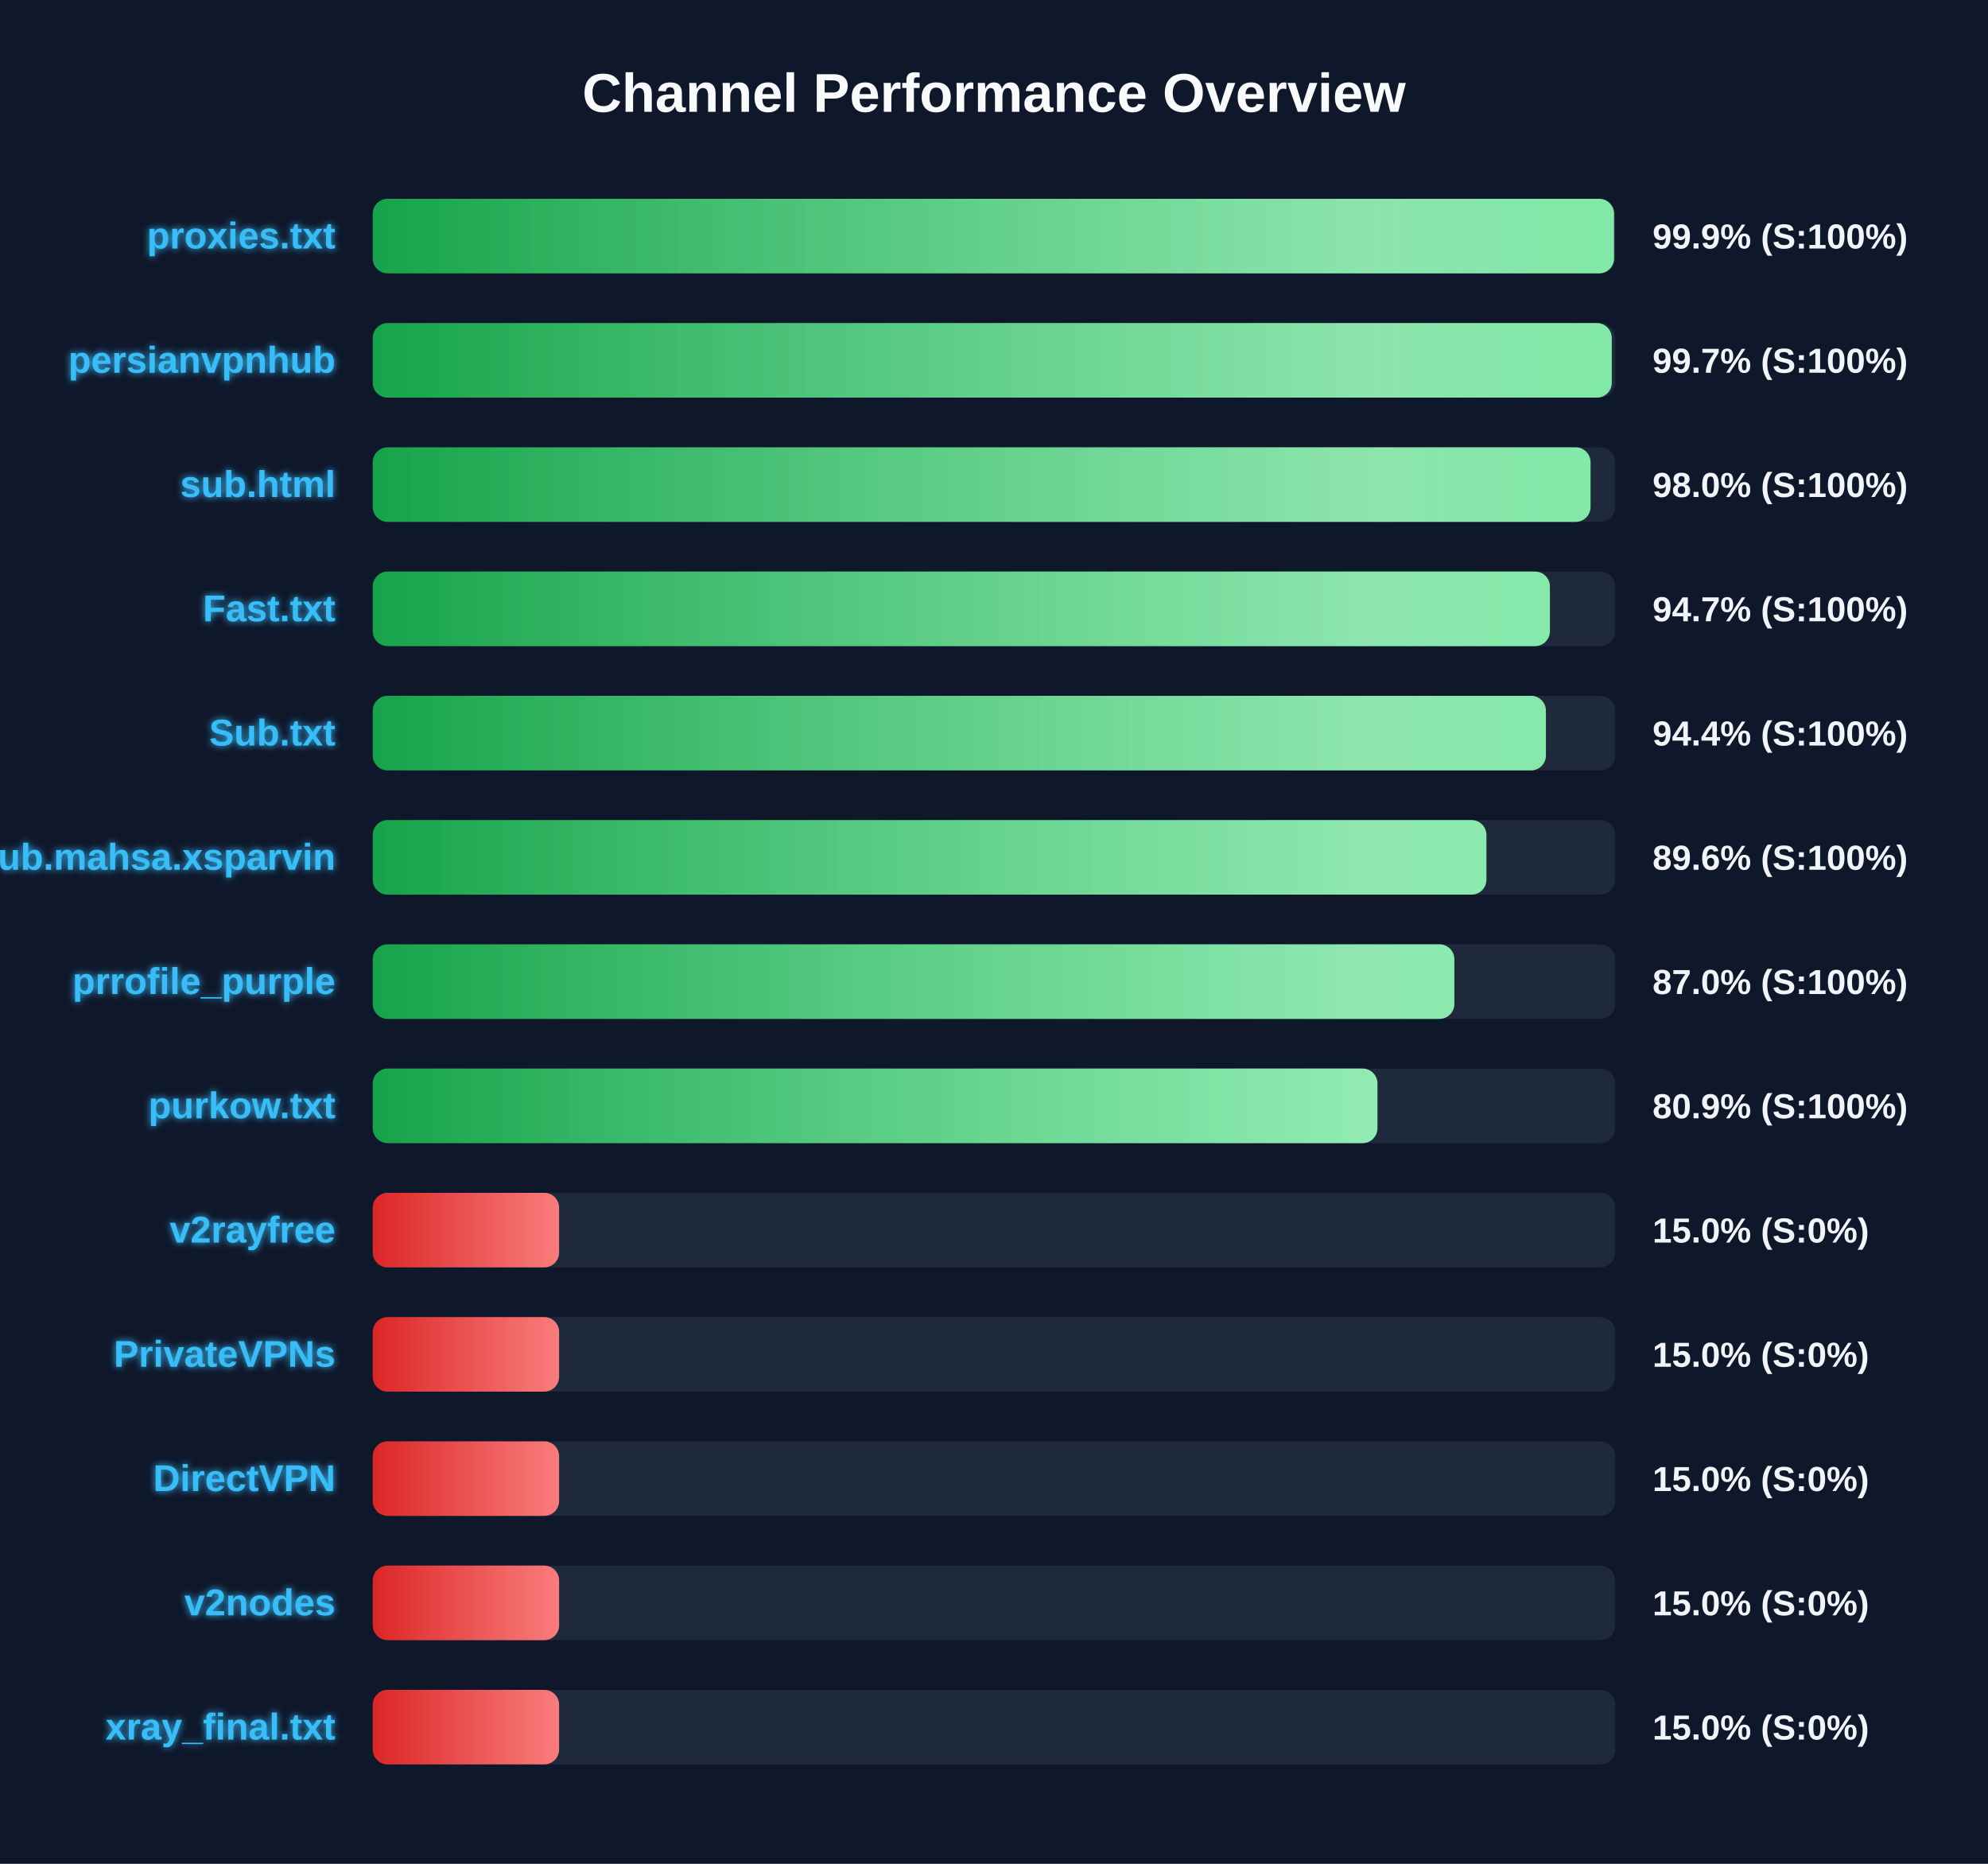
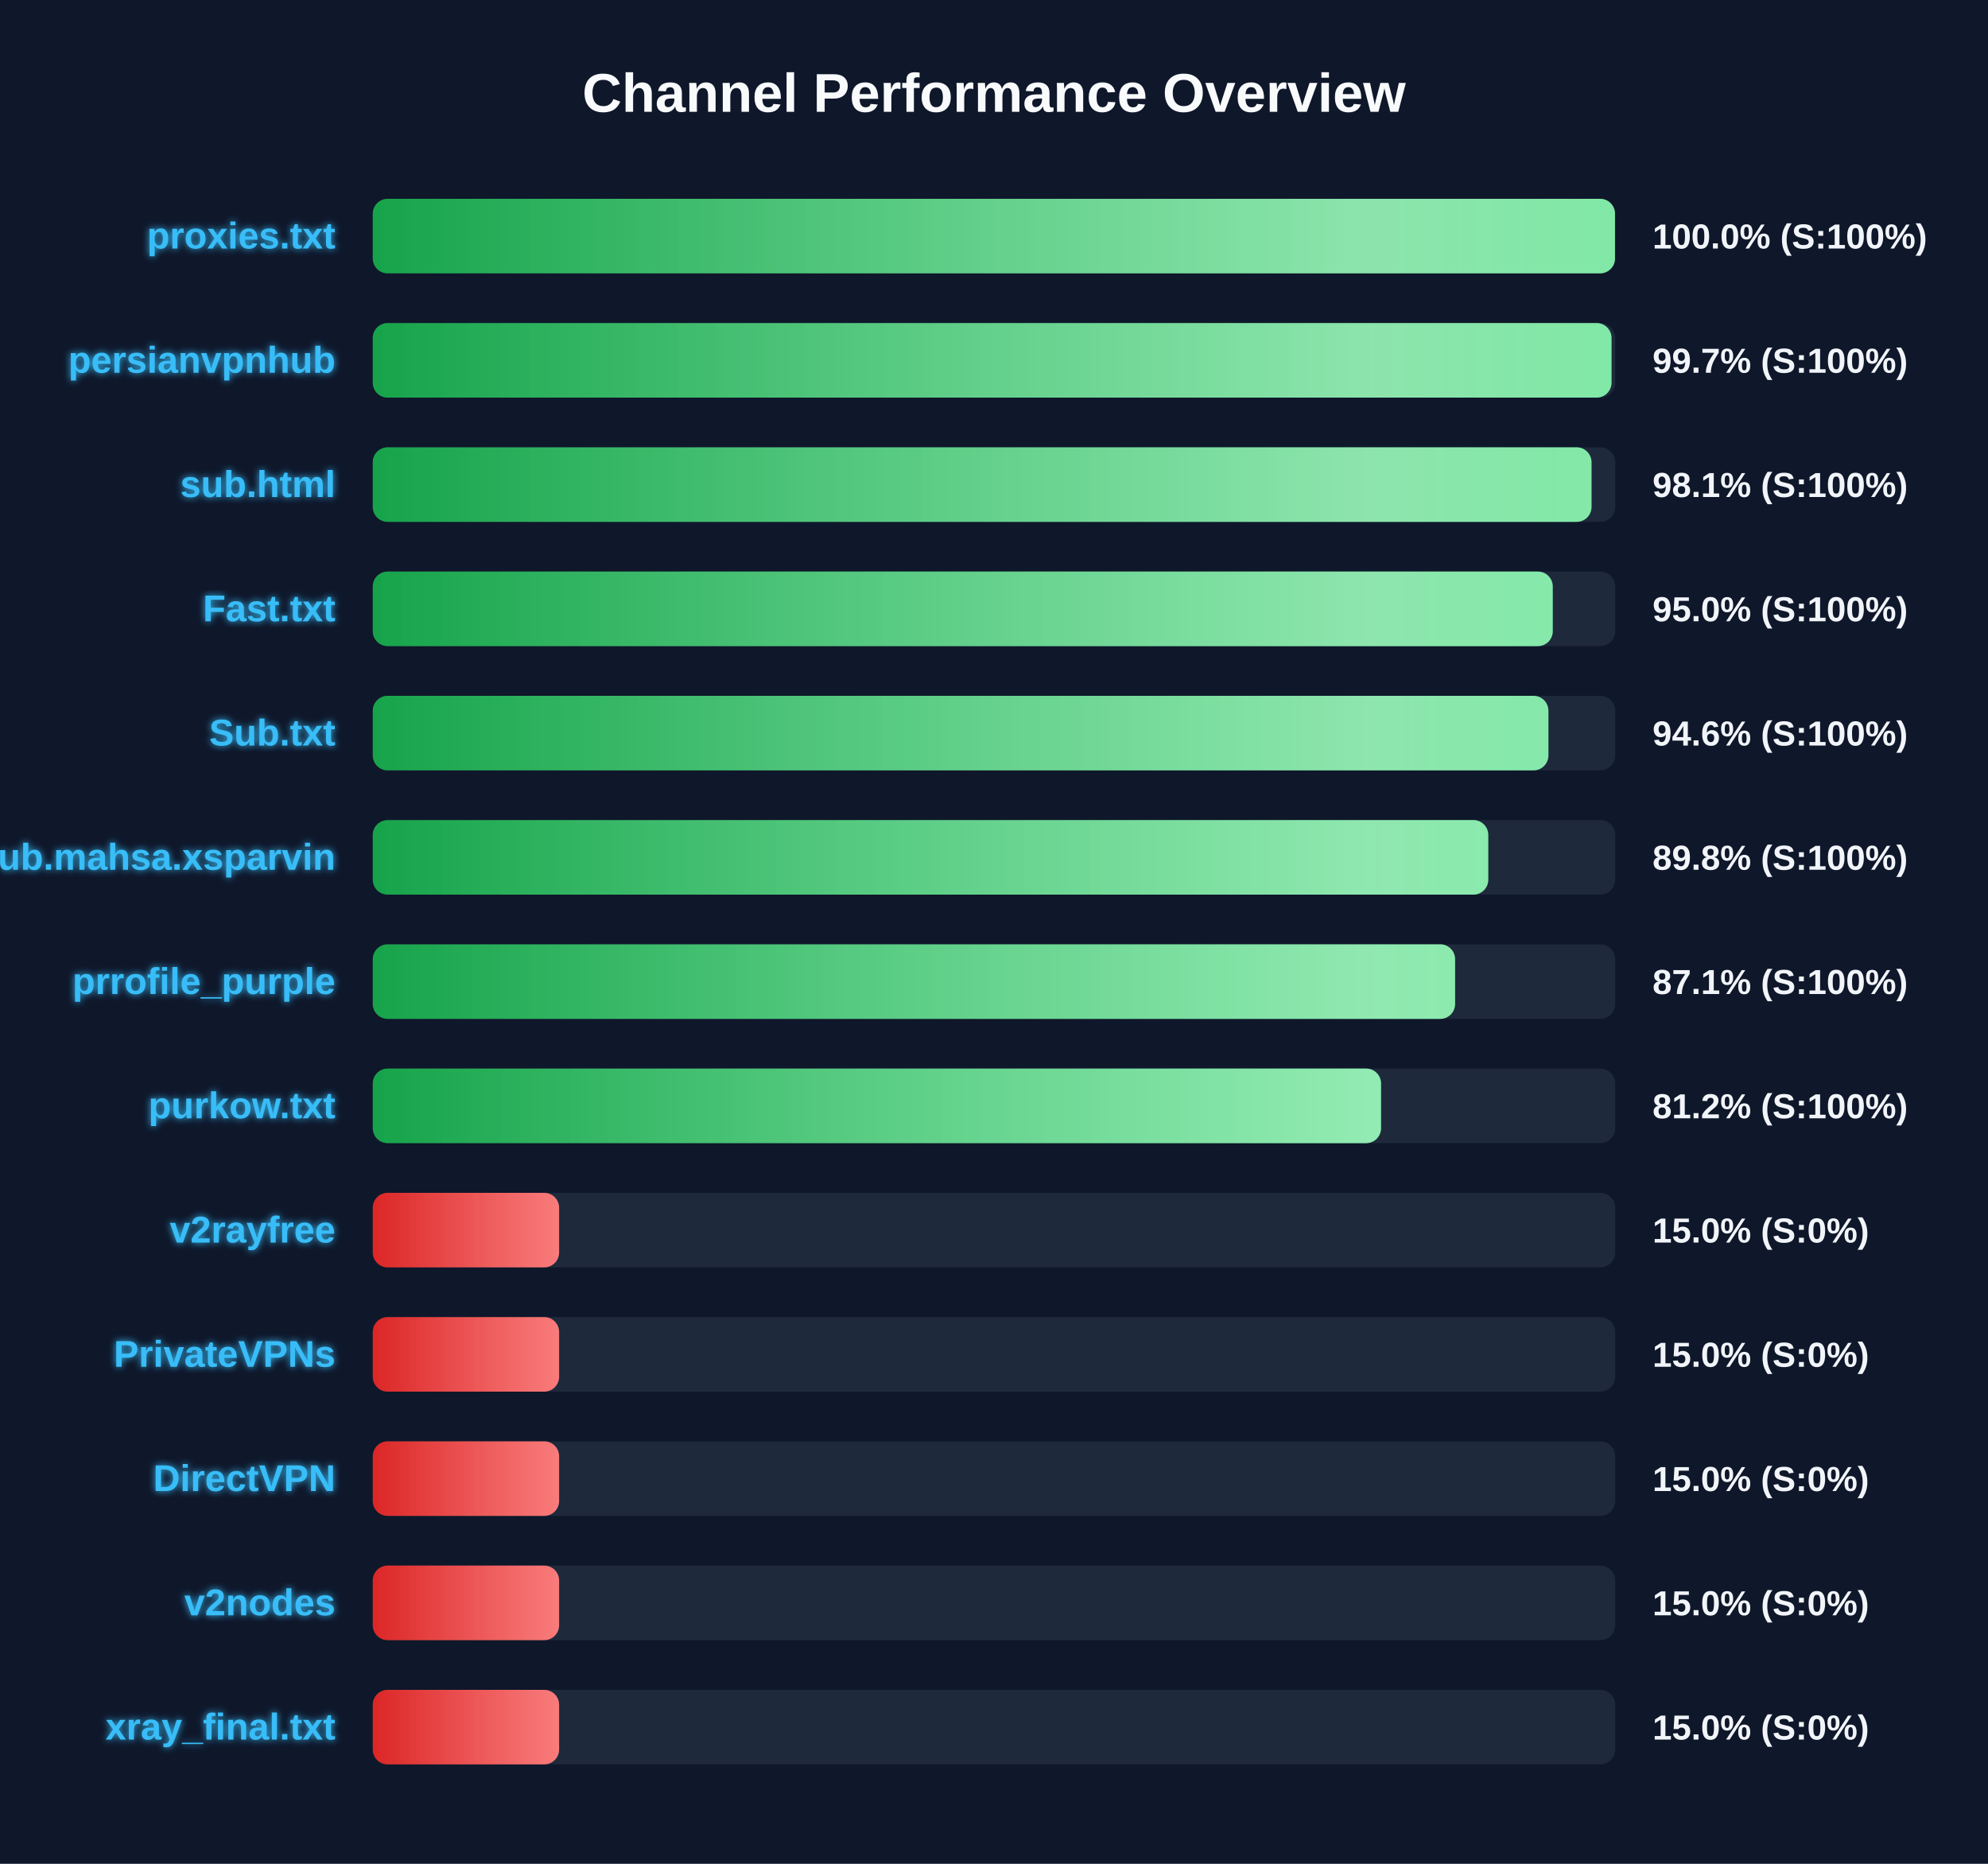
<svg xmlns="http://www.w3.org/2000/svg" width="800" height="750" version="1.1">
  <defs>
    <linearGradient id="grad-green" x1="0%" y1="0%" x2="100%" y2="0%">
      <stop offset="0%" stop-color="#16a34a" />
      <stop offset="100%" stop-color="#4ade80" />
    </linearGradient>
    <linearGradient id="grad-yellow" x1="0%" y1="0%" x2="100%" y2="0%">
      <stop offset="0%" stop-color="#ca8a04" />
      <stop offset="100%" stop-color="#fde047" />
    </linearGradient>
    <linearGradient id="grad-red" x1="0%" y1="0%" x2="100%" y2="0%">
      <stop offset="0%" stop-color="#dc2626" />
      <stop offset="100%" stop-color="#f87171" />
    </linearGradient>
    <linearGradient id="shimmer" x1="0%" y1="0%" x2="100%" y2="0%">
      <stop offset="0%" stop-color="rgba(255,255,255,0)" />
      <stop offset="50%" stop-color="rgba(255,255,255,0.4)" />
      <stop offset="100%" stop-color="rgba(255,255,255,0)" />
    </linearGradient>
    <filter id="glow" x="-20%" y="-20%" width="140%" height="140%">
      <feGaussianBlur stdDeviation="1.5" result="blur" />
      <feComposite in="SourceGraphic" in2="blur" operator="over" />
    </filter>
  </defs>
  <style>
        .bg-rect { fill: #0f172a; }
        .title { font: bold 22px 'Segoe UI', Arial, sans-serif; fill: #f8fafc; }
        .row { font: bold 15px 'Segoe UI', Arial, sans-serif; fill: #38bdf8; filter: url(#glow); }
        .score { font: bold 14px 'Segoe UI', Arial, sans-serif; fill: #f1f5f9; }
        @keyframes shimmer-anim {
            0% { transform: translateX(-100%); }
            100% { transform: translateX(200%); }
        }
        .shimmer-rect {
            animation: shimmer-anim 2.5s infinite linear;
        }
    </style>
  <rect width="100%" height="100%" class="bg-rect" />
  <text x="400" y="45" text-anchor="middle" class="title">Channel Performance Overview</text>
  <rect x="150" y="80" width="500" height="30" fill="#1e293b" rx="6" />
  <clipPath id="clip-0">
-     <rect x="150" y="80" width="499.5" height="30" rx="6" />
+     <rect x="150" y="80" width="499.9" height="30" rx="6" />
  </clipPath>
-   <rect x="150" y="80" width="499.5" height="30" fill="url(#grad-green)" rx="6" />
+   <rect x="150" y="80" width="499.9" height="30" fill="url(#grad-green)" rx="6" />
  <g clip-path="url(#clip-0)">
    <rect x="150" y="80" width="100%" height="30" fill="url(#shimmer)" class="shimmer-rect" />
  </g>
  <text x="135" y="100" text-anchor="end" class="row">proxies.txt</text>
-   <text x="665" y="100" text-anchor="start" class="score">99.9% (S:100%)</text>
+   <text x="665" y="100" text-anchor="start" class="score">100.0% (S:100%)</text>
  <rect x="150" y="130" width="500" height="30" fill="#1e293b" rx="6" />
  <clipPath id="clip-1">
-     <rect x="150" y="130" width="498.6" height="30" rx="6" />
+     <rect x="150" y="130" width="498.5" height="30" rx="6" />
  </clipPath>
-   <rect x="150" y="130" width="498.6" height="30" fill="url(#grad-green)" rx="6" />
+   <rect x="150" y="130" width="498.5" height="30" fill="url(#grad-green)" rx="6" />
  <g clip-path="url(#clip-1)">
    <rect x="150" y="130" width="100%" height="30" fill="url(#shimmer)" class="shimmer-rect" />
  </g>
  <text x="135" y="150" text-anchor="end" class="row">persianvpnhub</text>
  <text x="665" y="150" text-anchor="start" class="score">99.7% (S:100%)</text>
  <rect x="150" y="180" width="500" height="30" fill="#1e293b" rx="6" />
  <clipPath id="clip-2">
-     <rect x="150" y="180" width="490.05" height="30" rx="6" />
+     <rect x="150" y="180" width="490.45" height="30" rx="6" />
  </clipPath>
-   <rect x="150" y="180" width="490.05" height="30" fill="url(#grad-green)" rx="6" />
+   <rect x="150" y="180" width="490.45" height="30" fill="url(#grad-green)" rx="6" />
  <g clip-path="url(#clip-2)">
    <rect x="150" y="180" width="100%" height="30" fill="url(#shimmer)" class="shimmer-rect" />
  </g>
  <text x="135" y="200" text-anchor="end" class="row">sub.html</text>
-   <text x="665" y="200" text-anchor="start" class="score">98.0% (S:100%)</text>
+   <text x="665" y="200" text-anchor="start" class="score">98.1% (S:100%)</text>
  <rect x="150" y="230" width="500" height="30" fill="#1e293b" rx="6" />
  <clipPath id="clip-3">
-     <rect x="150" y="230" width="473.7" height="30" rx="6" />
+     <rect x="150" y="230" width="474.85" height="30" rx="6" />
  </clipPath>
-   <rect x="150" y="230" width="473.7" height="30" fill="url(#grad-green)" rx="6" />
+   <rect x="150" y="230" width="474.85" height="30" fill="url(#grad-green)" rx="6" />
  <g clip-path="url(#clip-3)">
    <rect x="150" y="230" width="100%" height="30" fill="url(#shimmer)" class="shimmer-rect" />
  </g>
  <text x="135" y="250" text-anchor="end" class="row">Fast.txt</text>
-   <text x="665" y="250" text-anchor="start" class="score">94.7% (S:100%)</text>
+   <text x="665" y="250" text-anchor="start" class="score">95.0% (S:100%)</text>
  <rect x="150" y="280" width="500" height="30" fill="#1e293b" rx="6" />
  <clipPath id="clip-4">
-     <rect x="150" y="280" width="472.1" height="30" rx="6" />
+     <rect x="150" y="280" width="473.1" height="30" rx="6" />
  </clipPath>
-   <rect x="150" y="280" width="472.1" height="30" fill="url(#grad-green)" rx="6" />
+   <rect x="150" y="280" width="473.1" height="30" fill="url(#grad-green)" rx="6" />
  <g clip-path="url(#clip-4)">
    <rect x="150" y="280" width="100%" height="30" fill="url(#shimmer)" class="shimmer-rect" />
  </g>
  <text x="135" y="300" text-anchor="end" class="row">Sub.txt</text>
-   <text x="665" y="300" text-anchor="start" class="score">94.4% (S:100%)</text>
+   <text x="665" y="300" text-anchor="start" class="score">94.6% (S:100%)</text>
  <rect x="150" y="330" width="500" height="30" fill="#1e293b" rx="6" />
  <clipPath id="clip-5">
-     <rect x="150" y="330" width="448.15" height="30" rx="6" />
+     <rect x="150" y="330" width="448.9" height="30" rx="6" />
  </clipPath>
-   <rect x="150" y="330" width="448.15" height="30" fill="url(#grad-green)" rx="6" />
+   <rect x="150" y="330" width="448.9" height="30" fill="url(#grad-green)" rx="6" />
  <g clip-path="url(#clip-5)">
    <rect x="150" y="330" width="100%" height="30" fill="url(#shimmer)" class="shimmer-rect" />
  </g>
  <text x="135" y="350" text-anchor="end" class="row">Sub.mahsa.xsparvin</text>
-   <text x="665" y="350" text-anchor="start" class="score">89.6% (S:100%)</text>
+   <text x="665" y="350" text-anchor="start" class="score">89.8% (S:100%)</text>
  <rect x="150" y="380" width="500" height="30" fill="#1e293b" rx="6" />
  <clipPath id="clip-6">
-     <rect x="150" y="380" width="435.25" height="30" rx="6" />
+     <rect x="150" y="380" width="435.55" height="30" rx="6" />
  </clipPath>
-   <rect x="150" y="380" width="435.25" height="30" fill="url(#grad-green)" rx="6" />
+   <rect x="150" y="380" width="435.55" height="30" fill="url(#grad-green)" rx="6" />
  <g clip-path="url(#clip-6)">
    <rect x="150" y="380" width="100%" height="30" fill="url(#shimmer)" class="shimmer-rect" />
  </g>
  <text x="135" y="400" text-anchor="end" class="row">prrofile_purple</text>
-   <text x="665" y="400" text-anchor="start" class="score">87.0% (S:100%)</text>
+   <text x="665" y="400" text-anchor="start" class="score">87.1% (S:100%)</text>
  <rect x="150" y="430" width="500" height="30" fill="#1e293b" rx="6" />
  <clipPath id="clip-7">
-     <rect x="150" y="430" width="404.3" height="30" rx="6" />
+     <rect x="150" y="430" width="405.75" height="30" rx="6" />
  </clipPath>
-   <rect x="150" y="430" width="404.3" height="30" fill="url(#grad-green)" rx="6" />
+   <rect x="150" y="430" width="405.75" height="30" fill="url(#grad-green)" rx="6" />
  <g clip-path="url(#clip-7)">
    <rect x="150" y="430" width="100%" height="30" fill="url(#shimmer)" class="shimmer-rect" />
  </g>
  <text x="135" y="450" text-anchor="end" class="row">purkow.txt</text>
-   <text x="665" y="450" text-anchor="start" class="score">80.9% (S:100%)</text>
+   <text x="665" y="450" text-anchor="start" class="score">81.2% (S:100%)</text>
  <rect x="150" y="480" width="500" height="30" fill="#1e293b" rx="6" />
  <clipPath id="clip-8">
    <rect x="150" y="480" width="75.0" height="30" rx="6" />
  </clipPath>
  <rect x="150" y="480" width="75.0" height="30" fill="url(#grad-red)" rx="6" />
  <g clip-path="url(#clip-8)">
    <rect x="150" y="480" width="100%" height="30" fill="url(#shimmer)" class="shimmer-rect" />
  </g>
  <text x="135" y="500" text-anchor="end" class="row">v2rayfree</text>
  <text x="665" y="500" text-anchor="start" class="score">15.0% (S:0%)</text>
  <rect x="150" y="530" width="500" height="30" fill="#1e293b" rx="6" />
  <clipPath id="clip-9">
    <rect x="150" y="530" width="75.0" height="30" rx="6" />
  </clipPath>
  <rect x="150" y="530" width="75.0" height="30" fill="url(#grad-red)" rx="6" />
  <g clip-path="url(#clip-9)">
    <rect x="150" y="530" width="100%" height="30" fill="url(#shimmer)" class="shimmer-rect" />
  </g>
  <text x="135" y="550" text-anchor="end" class="row">PrivateVPNs</text>
  <text x="665" y="550" text-anchor="start" class="score">15.0% (S:0%)</text>
  <rect x="150" y="580" width="500" height="30" fill="#1e293b" rx="6" />
  <clipPath id="clip-10">
    <rect x="150" y="580" width="75.0" height="30" rx="6" />
  </clipPath>
  <rect x="150" y="580" width="75.0" height="30" fill="url(#grad-red)" rx="6" />
  <g clip-path="url(#clip-10)">
    <rect x="150" y="580" width="100%" height="30" fill="url(#shimmer)" class="shimmer-rect" />
  </g>
  <text x="135" y="600" text-anchor="end" class="row">DirectVPN</text>
  <text x="665" y="600" text-anchor="start" class="score">15.0% (S:0%)</text>
  <rect x="150" y="630" width="500" height="30" fill="#1e293b" rx="6" />
  <clipPath id="clip-11">
    <rect x="150" y="630" width="75.0" height="30" rx="6" />
  </clipPath>
  <rect x="150" y="630" width="75.0" height="30" fill="url(#grad-red)" rx="6" />
  <g clip-path="url(#clip-11)">
    <rect x="150" y="630" width="100%" height="30" fill="url(#shimmer)" class="shimmer-rect" />
  </g>
  <text x="135" y="650" text-anchor="end" class="row">v2nodes</text>
  <text x="665" y="650" text-anchor="start" class="score">15.0% (S:0%)</text>
  <rect x="150" y="680" width="500" height="30" fill="#1e293b" rx="6" />
  <clipPath id="clip-12">
    <rect x="150" y="680" width="75.0" height="30" rx="6" />
  </clipPath>
  <rect x="150" y="680" width="75.0" height="30" fill="url(#grad-red)" rx="6" />
  <g clip-path="url(#clip-12)">
    <rect x="150" y="680" width="100%" height="30" fill="url(#shimmer)" class="shimmer-rect" />
  </g>
  <text x="135" y="700" text-anchor="end" class="row">xray_final.txt</text>
  <text x="665" y="700" text-anchor="start" class="score">15.0% (S:0%)</text>
</svg>
